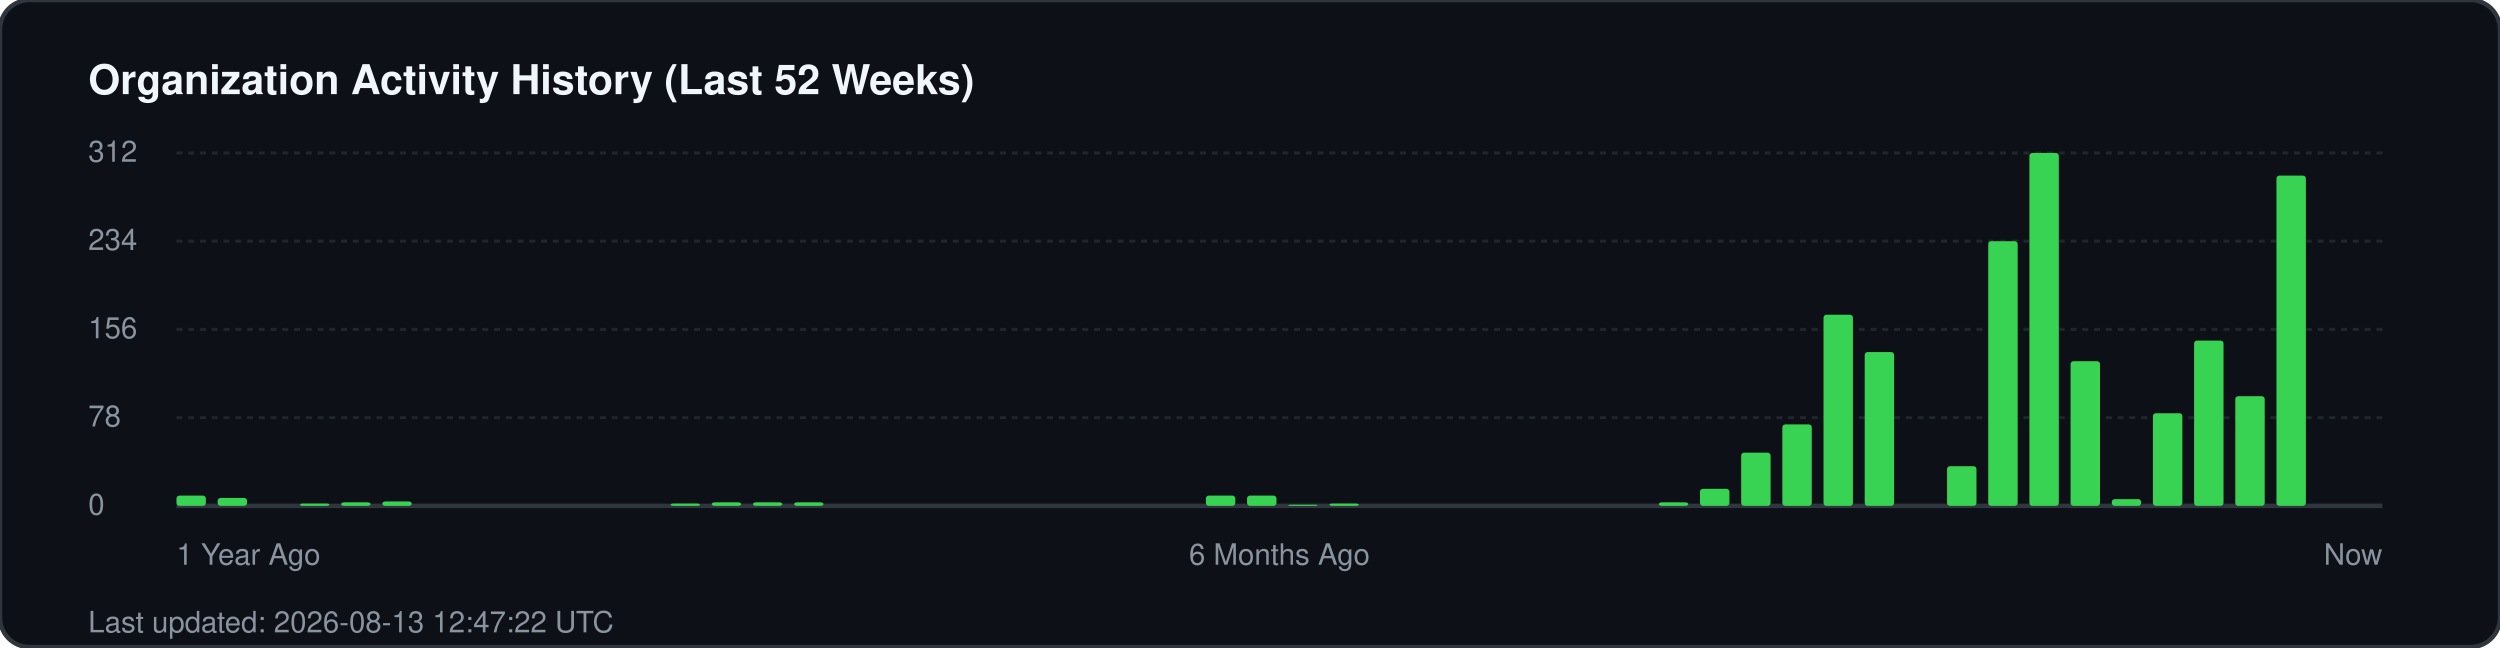
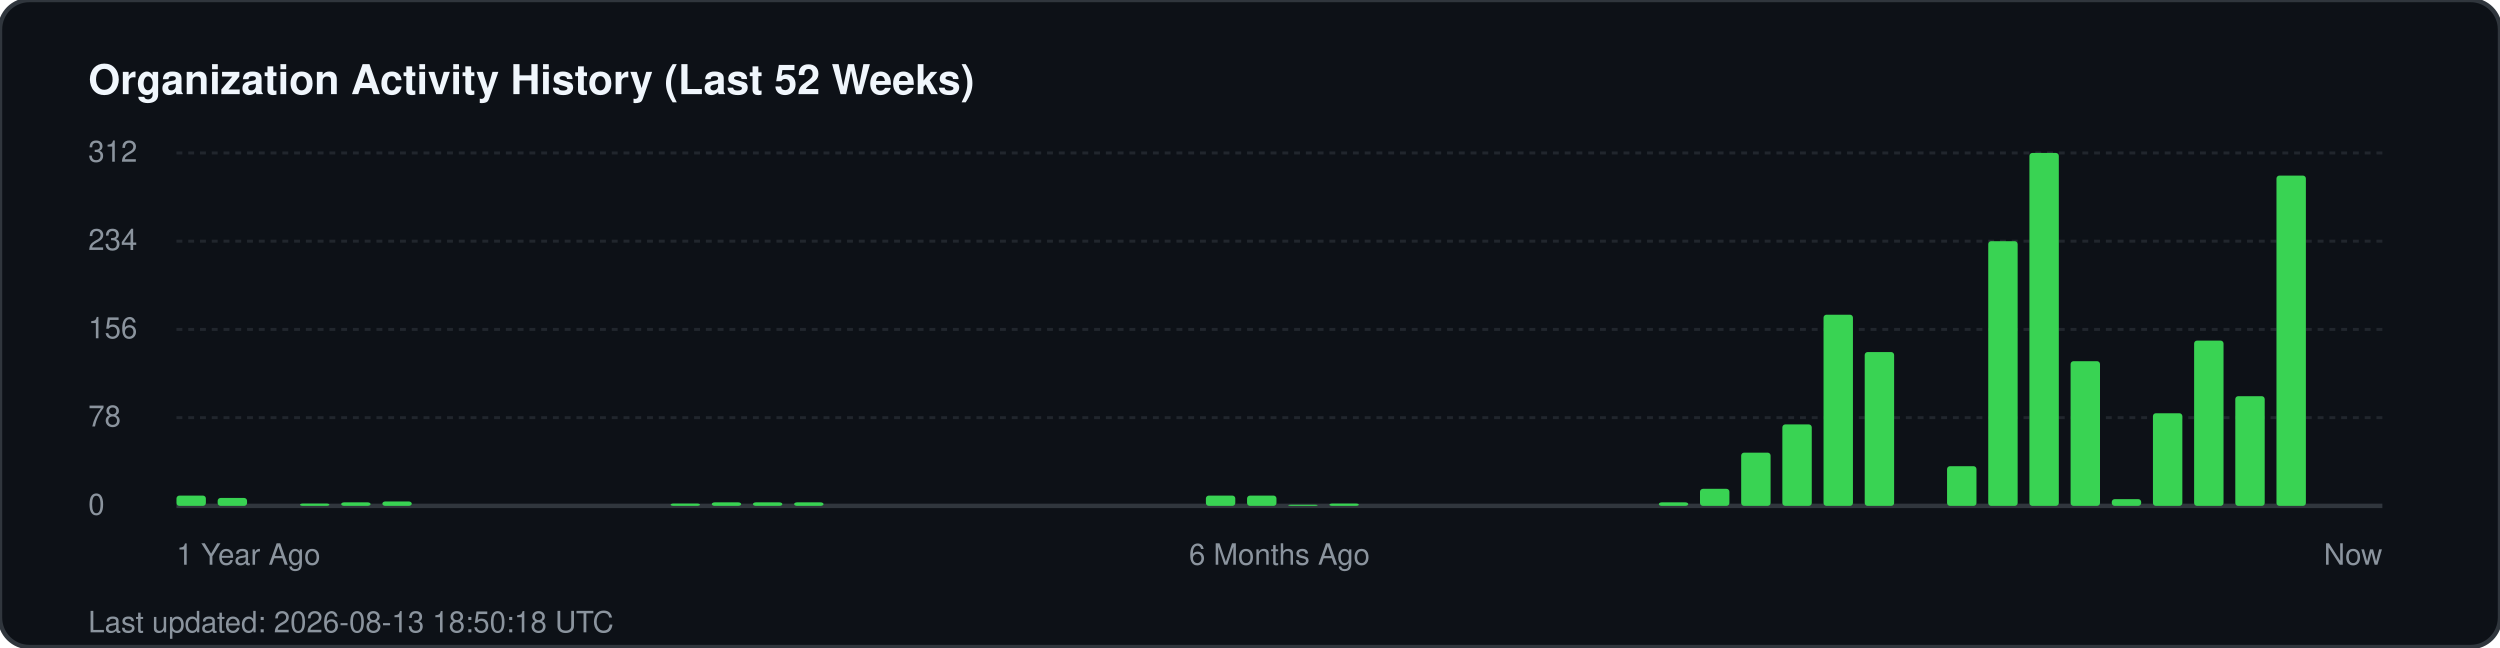
<svg xmlns="http://www.w3.org/2000/svg" width="850" height="220" viewBox="0 0 850 220" fill="none">
  <rect width="850" height="220" rx="10" fill="#0d1117" stroke="#30363d" stroke-width="1.5" />
  <text x="30" y="32" fill="#f0f6fc" font-family="-apple-system, BlinkMacSystemFont, 'Segoe UI', Helvetica, Arial, sans-serif" font-size="14" font-weight="700">Organization Activity History (Last 52 Weeks)</text>
  <g fill="#8b949e" font-family="-apple-system, BlinkMacSystemFont, 'Segoe UI', Helvetica, Arial, sans-serif" font-size="10">
    <text x="30" y="55">312</text>
    <line x1="60" y1="52" x2="810" y2="52" stroke="#21262d" stroke-width="1" stroke-dasharray="2 2" />
    <text x="30" y="85">234</text>
    <line x1="60" y1="82" x2="810" y2="82" stroke="#21262d" stroke-width="1" stroke-dasharray="2 2" />
    <text x="30" y="115">156</text>
    <line x1="60" y1="112" x2="810" y2="112" stroke="#21262d" stroke-width="1" stroke-dasharray="2 2" />
    <text x="30" y="145">78</text>
    <line x1="60" y1="142" x2="810" y2="142" stroke="#21262d" stroke-width="1" stroke-dasharray="2 2" />
    <text x="30" y="175">0</text>
    <line x1="60" y1="172" x2="810" y2="172" stroke="#30363d" stroke-width="1.5" />
  </g>
  <g transform="translate(60, 0)">
    <rect x="0.0" y="168.5" width="10" height="3.5" fill="#39d353" rx="1" />
    <rect x="14.0" y="169.3" width="10" height="2.7" fill="#39d353" rx="1" />
    <rect x="42.0" y="171.2" width="10" height="0.8" fill="#39d353" rx="1" />
    <rect x="56.0" y="170.8" width="10" height="1.2" fill="#39d353" rx="1" />
    <rect x="70.0" y="170.5" width="10" height="1.5" fill="#39d353" rx="1" />
    <rect x="168.0" y="171.2" width="10" height="0.8" fill="#39d353" rx="1" />
    <rect x="182.0" y="170.8" width="10" height="1.2" fill="#39d353" rx="1" />
    <rect x="196.0" y="170.8" width="10" height="1.2" fill="#39d353" rx="1" />
    <rect x="210.0" y="170.8" width="10" height="1.2" fill="#39d353" rx="1" />
    <rect x="350.0" y="168.5" width="10" height="3.5" fill="#39d353" rx="1" />
    <rect x="364.0" y="168.5" width="10" height="3.5" fill="#39d353" rx="1" />
    <rect x="378.0" y="171.6" width="10" height="0.4" fill="#39d353" rx="1" />
    <rect x="392.0" y="171.2" width="10" height="0.8" fill="#39d353" rx="1" />
    <rect x="504.0" y="170.8" width="10" height="1.2" fill="#39d353" rx="1" />
    <rect x="518.0" y="166.2" width="10" height="5.8" fill="#39d353" rx="1" />
    <rect x="532.0" y="153.9" width="10" height="18.1" fill="#39d353" rx="1" />
    <rect x="546.0" y="144.3" width="10" height="27.7" fill="#39d353" rx="1" />
    <rect x="560.0" y="107.0" width="10" height="65.0" fill="#39d353" rx="1" />
    <rect x="574.0" y="119.7" width="10" height="52.3" fill="#39d353" rx="1" />
    <rect x="602.0" y="158.5" width="10" height="13.5" fill="#39d353" rx="1" />
    <rect x="616.0" y="82.0" width="10" height="90.0" fill="#39d353" rx="1" />
    <rect x="630.0" y="52.0" width="10" height="120.0" fill="#39d353" rx="1" />
    <rect x="644.0" y="122.8" width="10" height="49.2" fill="#39d353" rx="1" />
    <rect x="658.0" y="169.7" width="10" height="2.3" fill="#39d353" rx="1" />
    <rect x="672.0" y="140.5" width="10" height="31.5" fill="#39d353" rx="1" />
    <rect x="686.0" y="115.8" width="10" height="56.2" fill="#39d353" rx="1" />
    <rect x="700.0" y="134.7" width="10" height="37.3" fill="#39d353" rx="1" />
    <rect x="714.0" y="59.7" width="10" height="112.3" fill="#39d353" rx="1" />
  </g>
  <g transform="translate(60, 192)" fill="#8b949e" font-family="-apple-system, BlinkMacSystemFont, 'Segoe UI', Helvetica, Arial, sans-serif" font-size="10">
    <text x="0">1 Year Ago</text>
    <text x="375" text-anchor="middle">6 Months Ago</text>
    <text x="750" text-anchor="end">Now</text>
  </g>
-   <text x="30" y="215" fill="#8b949e" font-family="-apple-system, BlinkMacSystemFont, 'Segoe UI', Helvetica, Arial, sans-serif" font-size="10">Last updated: 2026-08-13 12:47:22 UTC</text>
+   <text x="30" y="215" fill="#8b949e" font-family="-apple-system, BlinkMacSystemFont, 'Segoe UI', Helvetica, Arial, sans-serif" font-size="10">Last updated: 2026-08-13 18:50:18 UTC</text>
</svg>
